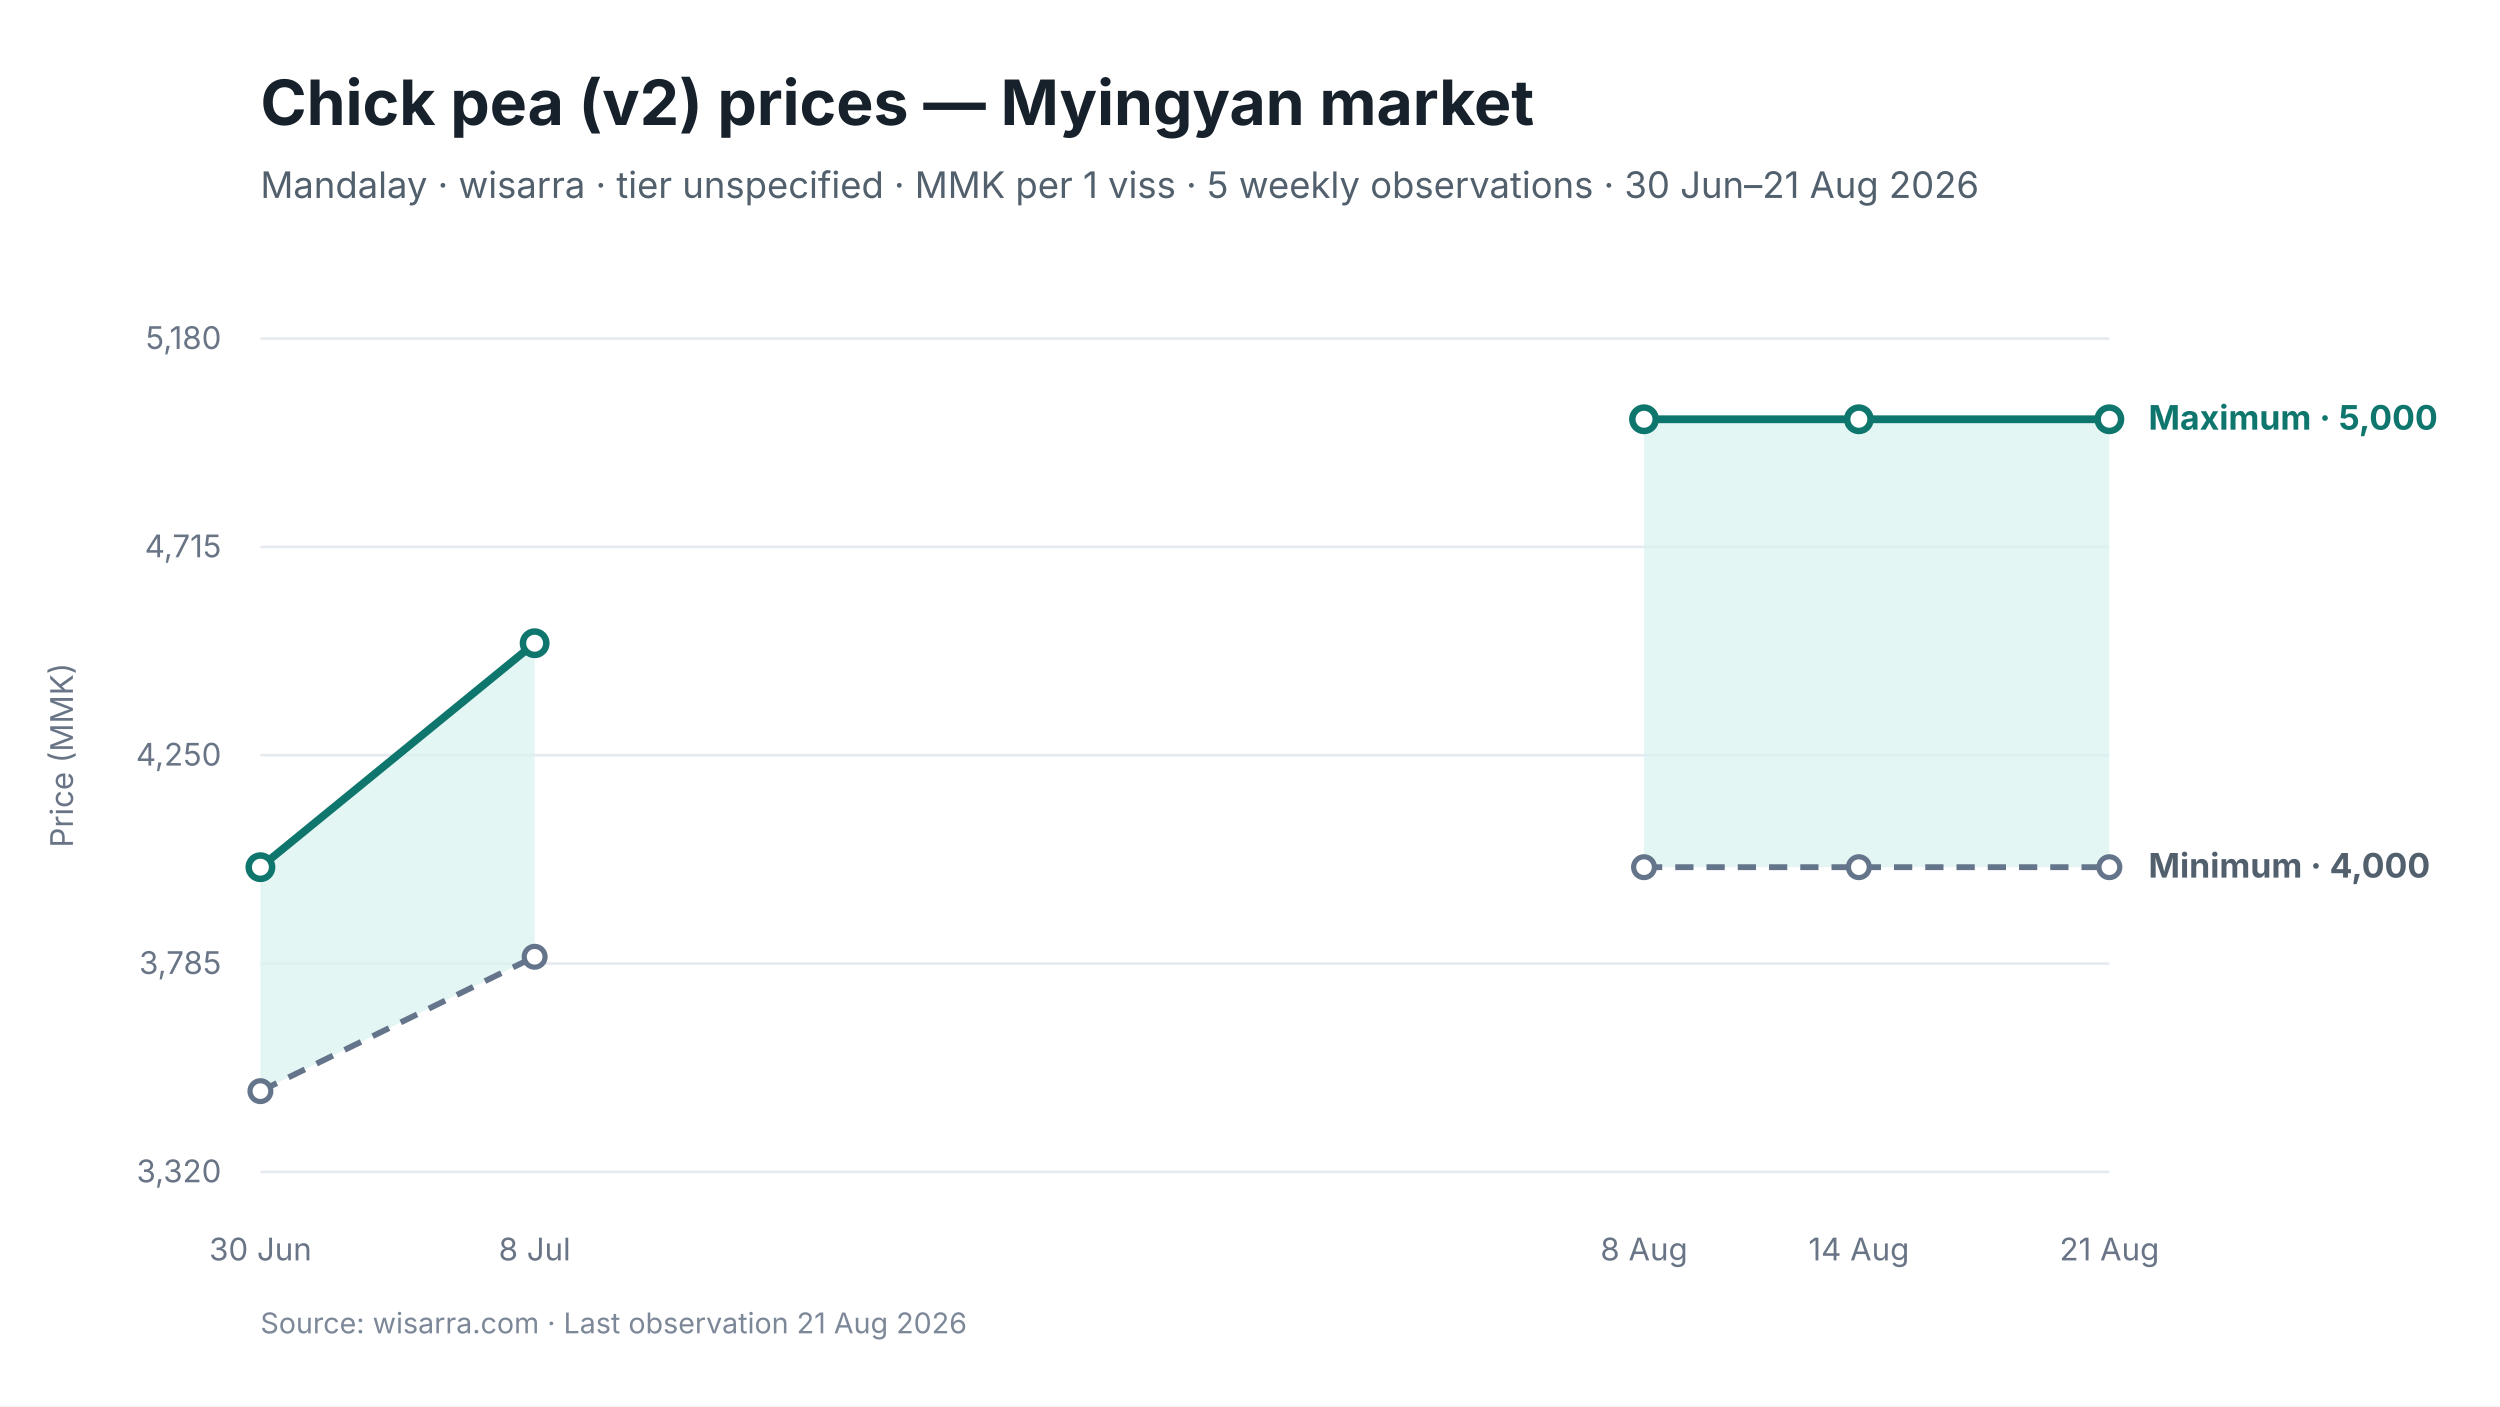
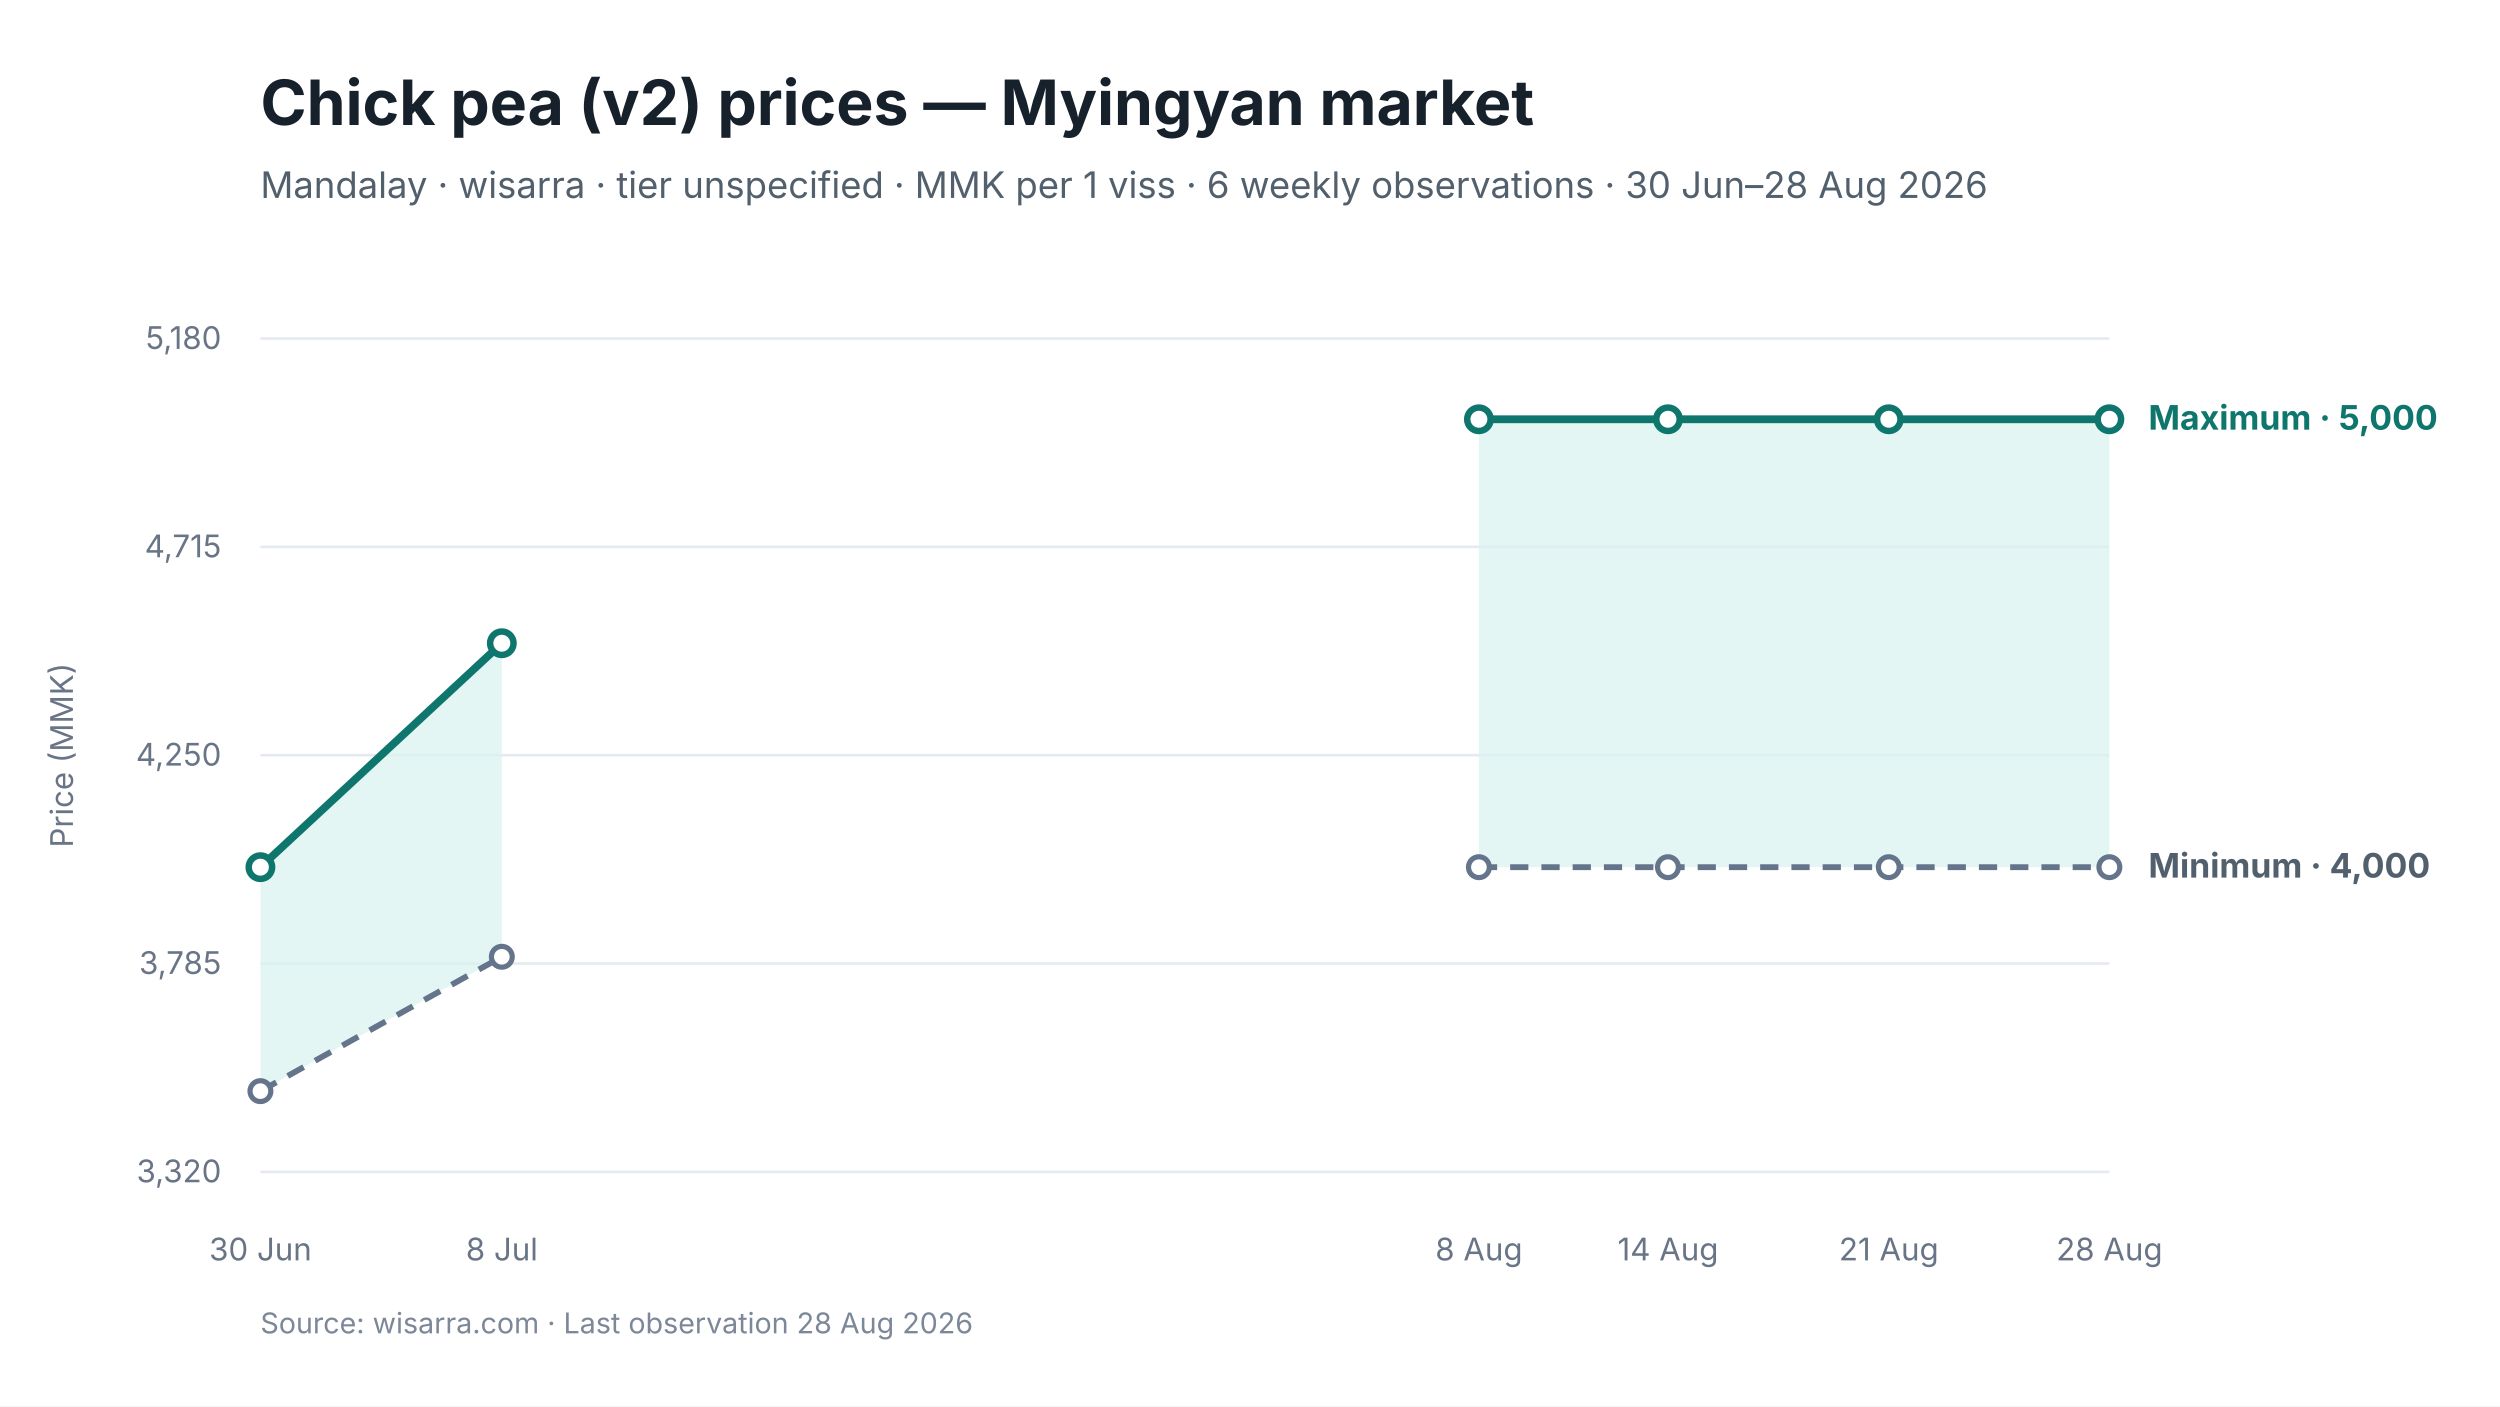
<svg xmlns="http://www.w3.org/2000/svg" viewBox="0 0 960 540" width="960" height="540" role="img" aria-labelledby="chart-title chart-desc">
  <style>
text { font-family: Inter, -apple-system, BlinkMacSystemFont, "Segoe UI", sans-serif; fill: #17212B; }
.chart-title { font-size: 24px; font-weight: 650; }
.subtitle { font-size: 14px; fill: #52606D; }
.axis { font-size: 12px; fill: #697586; }
.grid { stroke: #E5EAF0; stroke-width: 1; }
.range { fill: #D9F3F0; fill-opacity: 0.72; }
.maximum { stroke: #0F766E; stroke-width: 3; fill: none; }
.minimum { stroke: #64748B; stroke-width: 2.25; stroke-dasharray: 7 5; fill: none; }
.modal { stroke: #2563EB; stroke-width: 3; fill: none; }
.point-max { fill: #FFFFFF; stroke: #0F766E; stroke-width: 2.5; }
.point-min { fill: #FFFFFF; stroke: #64748B; stroke-width: 2; }
.point-modal { fill: #FFFFFF; stroke: #2563EB; stroke-width: 2.5; }
.direct-label { font-size: 13px; font-weight: 650; }
.maximum-label { fill: #0F766E; }
.minimum-label { fill: #52606D; }
.combined-label { fill: #334155; }
.modal-label { fill: #1D4ED8; }
.source { font-size: 11px; fill: #7C8798; }
</style>
  <rect width="960" height="540" fill="#FFFFFF" />
  <text id="chart-title" x="100" y="48" class="chart-title">Chick pea (v2) prices — Myingyan market</text>
-   <text x="100" y="76" class="subtitle">Mandalay · wisarra · tier unspecified · MMK per 1 viss · 5 weekly observations · 30 Jun–21 Aug 2026</text>
+   <text x="100" y="76" class="subtitle">Mandalay · wisarra · tier unspecified · MMK per 1 viss · 6 weekly observations · 30 Jun–28 Aug 2026</text>
  <line x1="100" y1="130.0" x2="810" y2="130.0" class="grid" />
  <text x="85" y="134.0" text-anchor="end" class="axis">5,180</text>
  <line x1="100" y1="210.0" x2="810" y2="210.0" class="grid" />
  <text x="85" y="214.0" text-anchor="end" class="axis">4,715</text>
  <line x1="100" y1="290.0" x2="810" y2="290.0" class="grid" />
  <text x="85" y="294.0" text-anchor="end" class="axis">4,250</text>
  <line x1="100" y1="370.0" x2="810" y2="370.0" class="grid" />
  <text x="85" y="374.0" text-anchor="end" class="axis">3,785</text>
  <line x1="100" y1="450.0" x2="810" y2="450.0" class="grid" />
  <text x="85" y="454.0" text-anchor="end" class="axis">3,320</text>
-   <polygon points="100.0,419.0 205.3,367.4 205.3,247.0 100.0,333.0" class="range" />
-   <polygon points="631.3,333.0 713.8,333.0 810.0,333.0 810.0,161.0 713.8,161.0 631.3,161.0" class="range" />
-   <path d="M 100.0 419.0 L 205.3 367.4" class="minimum" />
-   <path d="M 631.3 333.0 L 713.8 333.0 L 810.0 333.0" class="minimum" />
-   <path d="M 100.0 333.0 L 205.3 247.0" class="maximum" />
-   <path d="M 631.3 161.0 L 713.8 161.0 L 810.0 161.0" class="maximum" />
+   <polygon points="100.0,419.0 192.7,367.4 192.7,247.0 100.0,333.0" class="range" />
+   <polygon points="567.9,333.0 640.5,333.0 725.3,333.0 810.0,333.0 810.0,161.0 725.3,161.0 640.5,161.0 567.9,161.0" class="range" />
+   <path d="M 100.0 419.0 L 192.7 367.4" class="minimum" />
+   <path d="M 567.9 333.0 L 640.5 333.0 L 725.3 333.0 L 810.0 333.0" class="minimum" />
+   <path d="M 100.0 333.0 L 192.7 247.0" class="maximum" />
+   <path d="M 567.9 161.0 L 640.5 161.0 L 725.3 161.0 L 810.0 161.0" class="maximum" />
  <circle cx="100.0" cy="419.0" r="4" class="point-min" />
-   <circle cx="205.3" cy="367.4" r="4" class="point-min" />
-   <circle cx="631.3" cy="333.0" r="4" class="point-min" />
-   <circle cx="713.8" cy="333.0" r="4" class="point-min" />
+   <circle cx="192.7" cy="367.4" r="4" class="point-min" />
+   <circle cx="567.9" cy="333.0" r="4" class="point-min" />
+   <circle cx="640.5" cy="333.0" r="4" class="point-min" />
+   <circle cx="725.3" cy="333.0" r="4" class="point-min" />
  <circle cx="810.0" cy="333.0" r="4" class="point-min" />
  <circle cx="100.0" cy="333.0" r="4.5" class="point-max" />
-   <circle cx="205.3" cy="247.0" r="4.5" class="point-max" />
-   <circle cx="631.3" cy="161.0" r="4.5" class="point-max" />
-   <circle cx="713.8" cy="161.0" r="4.5" class="point-max" />
+   <circle cx="192.7" cy="247.0" r="4.5" class="point-max" />
+   <circle cx="567.9" cy="161.0" r="4.5" class="point-max" />
+   <circle cx="640.5" cy="161.0" r="4.5" class="point-max" />
+   <circle cx="725.3" cy="161.0" r="4.5" class="point-max" />
  <circle cx="810.0" cy="161.0" r="4.5" class="point-max" />
  <text x="100.0" y="484" text-anchor="middle" class="axis">30 Jun</text>
-   <text x="205.3" y="484" text-anchor="middle" class="axis">8 Jul</text>
-   <text x="631.3" y="484" text-anchor="middle" class="axis">8 Aug</text>
-   <text x="713.8" y="484" text-anchor="middle" class="axis">14 Aug</text>
-   <text x="810.0" y="484" text-anchor="middle" class="axis">21 Aug</text>
+   <text x="192.7" y="484" text-anchor="middle" class="axis">8 Jul</text>
+   <text x="567.9" y="484" text-anchor="middle" class="axis">8 Aug</text>
+   <text x="640.5" y="484" text-anchor="middle" class="axis">14 Aug</text>
+   <text x="725.3" y="484" text-anchor="middle" class="axis">21 Aug</text>
+   <text x="810.0" y="484" text-anchor="middle" class="axis">28 Aug</text>
  <text x="825.0" y="165.0" class="direct-label maximum-label">Maximum · 5,000</text>
  <text x="825.0" y="337.0" class="direct-label minimum-label">Minimum · 4,000</text>
  <text x="28" y="290.0" text-anchor="middle" class="axis" transform="rotate(-90 28 290.0)">Price (MMK)</text>
-   <text x="100" y="512" class="source">Source: wisarra.com · Last observation 21 Aug 2026</text>
+   <text x="100" y="512" class="source">Source: wisarra.com · Last observation 28 Aug 2026</text>
</svg>
